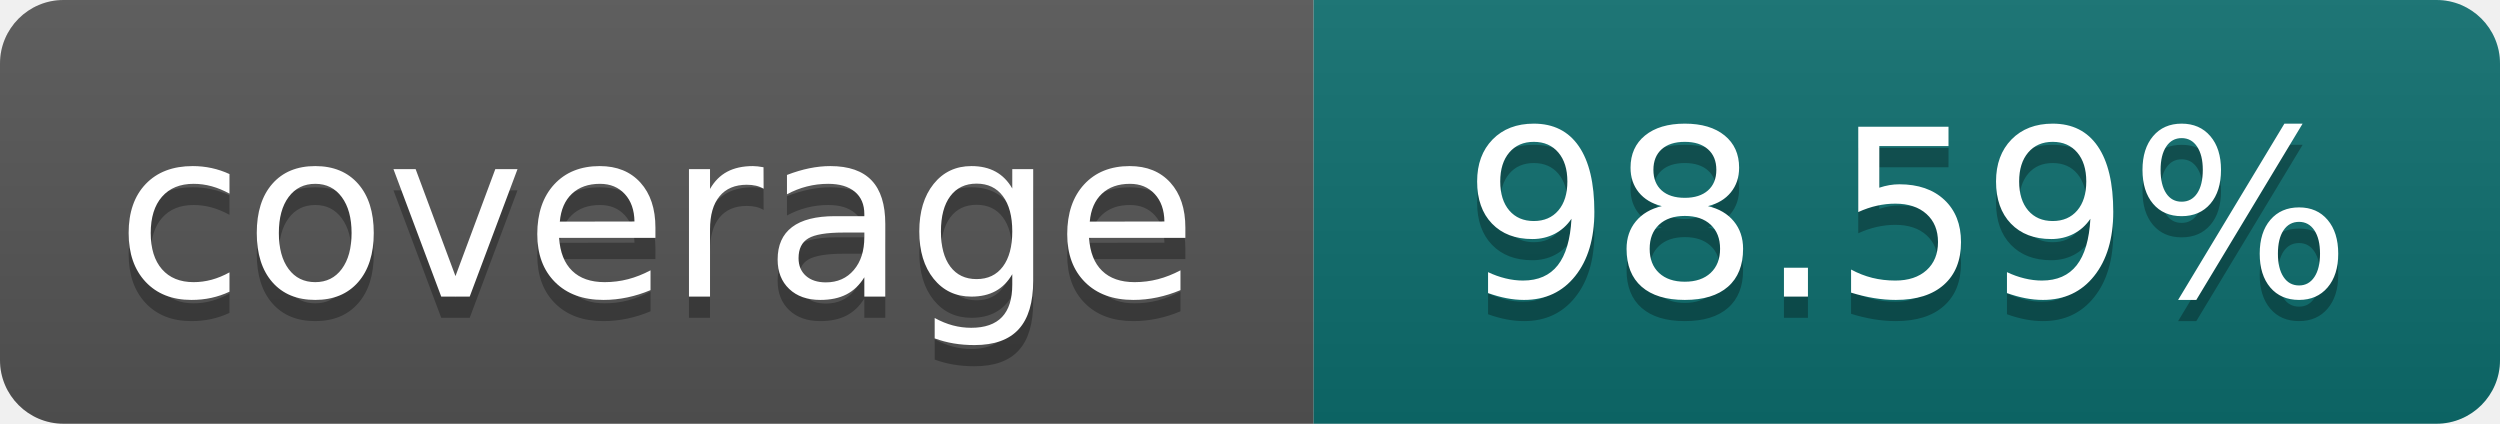
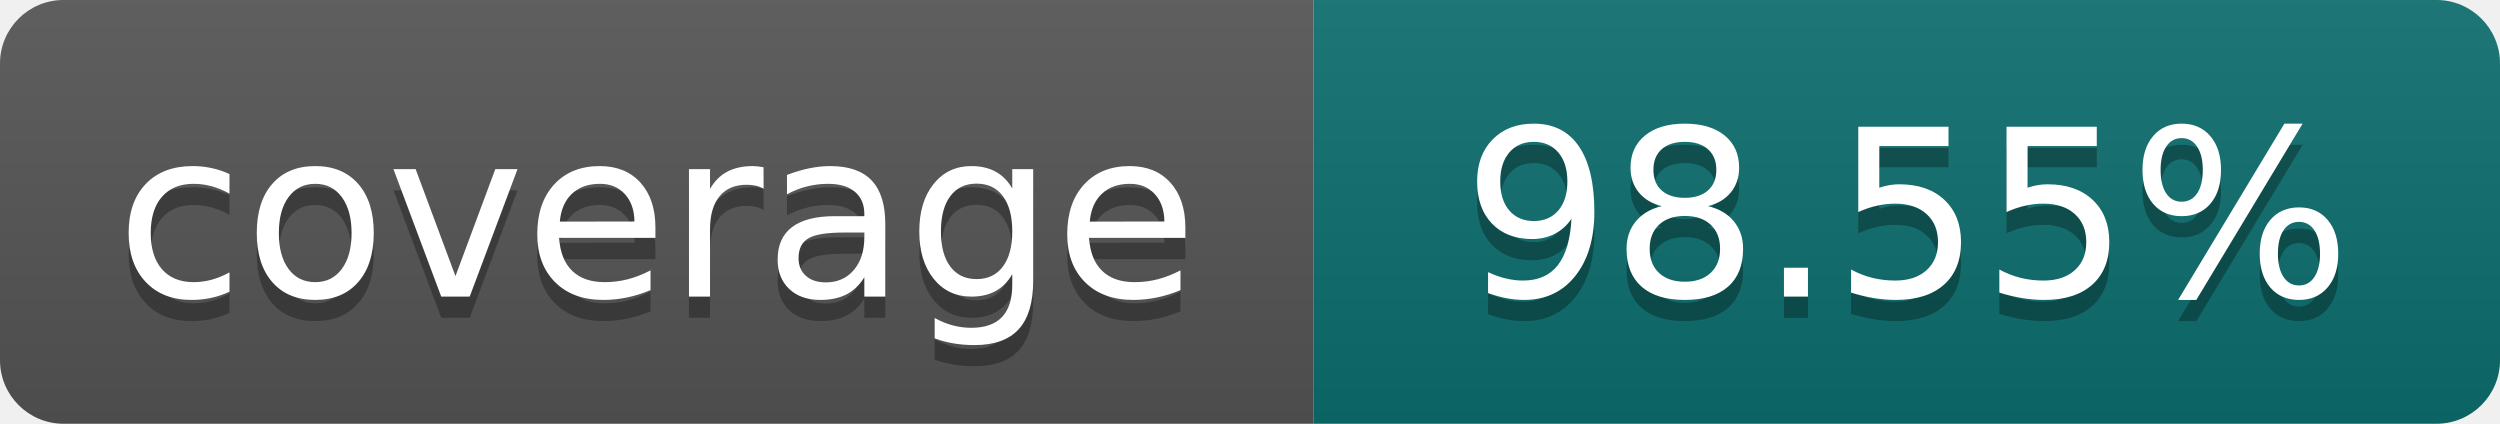
- <svg xmlns="http://www.w3.org/2000/svg" width="118" height="20" role="img" aria-label="coverage: 98.59%">
+ <svg xmlns="http://www.w3.org/2000/svg" width="118" height="20" role="img" aria-label="coverage: 98.55%">
  <linearGradient id="s" x2="0" y2="100%">
    <stop offset="0" stop-color="#bbb" stop-opacity=".1" />
    <stop offset="1" stop-opacity=".1" />
  </linearGradient>
  <clipPath id="r">
    <rect width="118" height="20" rx="3" fill="#fff" />
  </clipPath>
  <g clip-path="url(#r)">
    <rect width="62" height="20" fill="#555" />
    <rect x="62" width="56" height="20" fill="#0d6e6e" />
    <rect width="118" height="20" fill="url(#s)" />
  </g>
  <g fill="#fff" text-anchor="middle" font-family="Verdana,Geneva,DejaVu Sans,sans-serif" font-size="110" text-rendering="geometricPrecision">
    <text x="310" y="150" fill="#010101" fill-opacity=".3" transform="scale(.1)" textLength="500">coverage</text>
    <text x="310" y="140" transform="scale(.1)" textLength="500">coverage</text>
-     <text x="900" y="150" fill="#010101" fill-opacity=".3" transform="scale(.1)" textLength="440">98.59%</text>
-     <text x="900" y="140" transform="scale(.1)" textLength="440">98.59%</text>
+     <text x="900" y="150" fill="#010101" fill-opacity=".3" transform="scale(.1)" textLength="440">98.55%</text>
+     <text x="900" y="140" transform="scale(.1)" textLength="440">98.55%</text>
  </g>
</svg>
